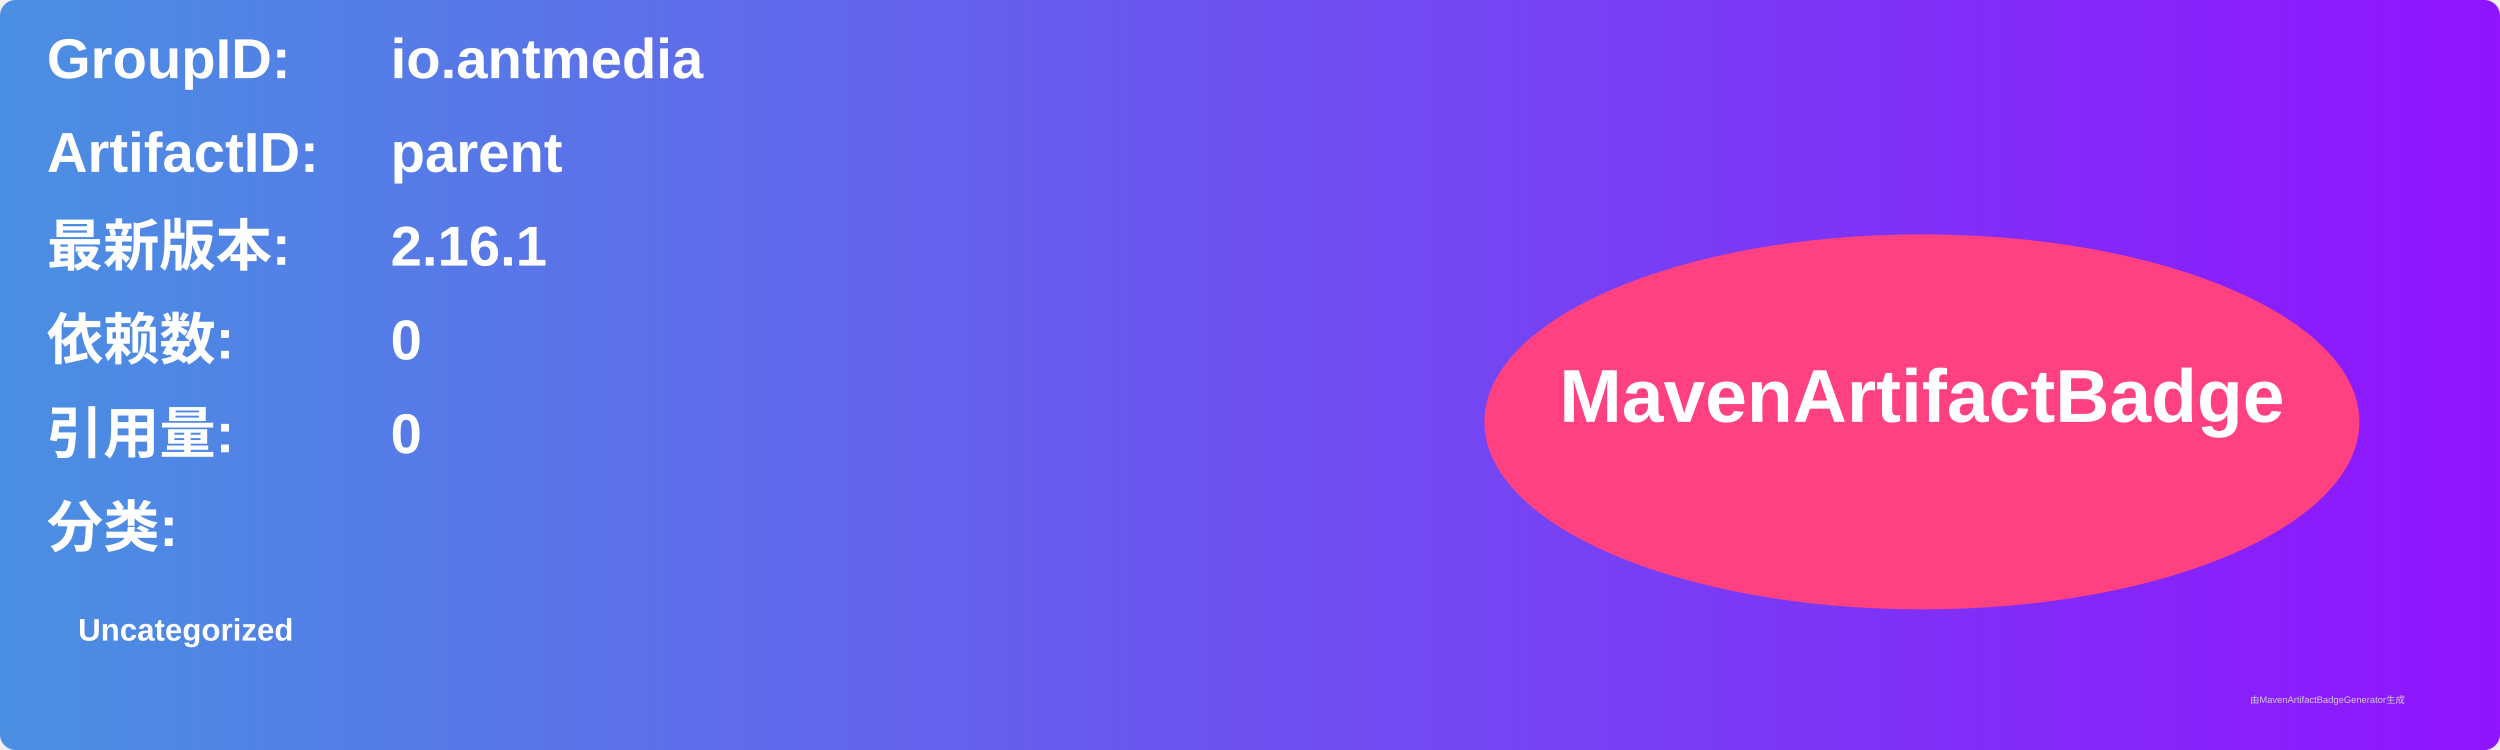
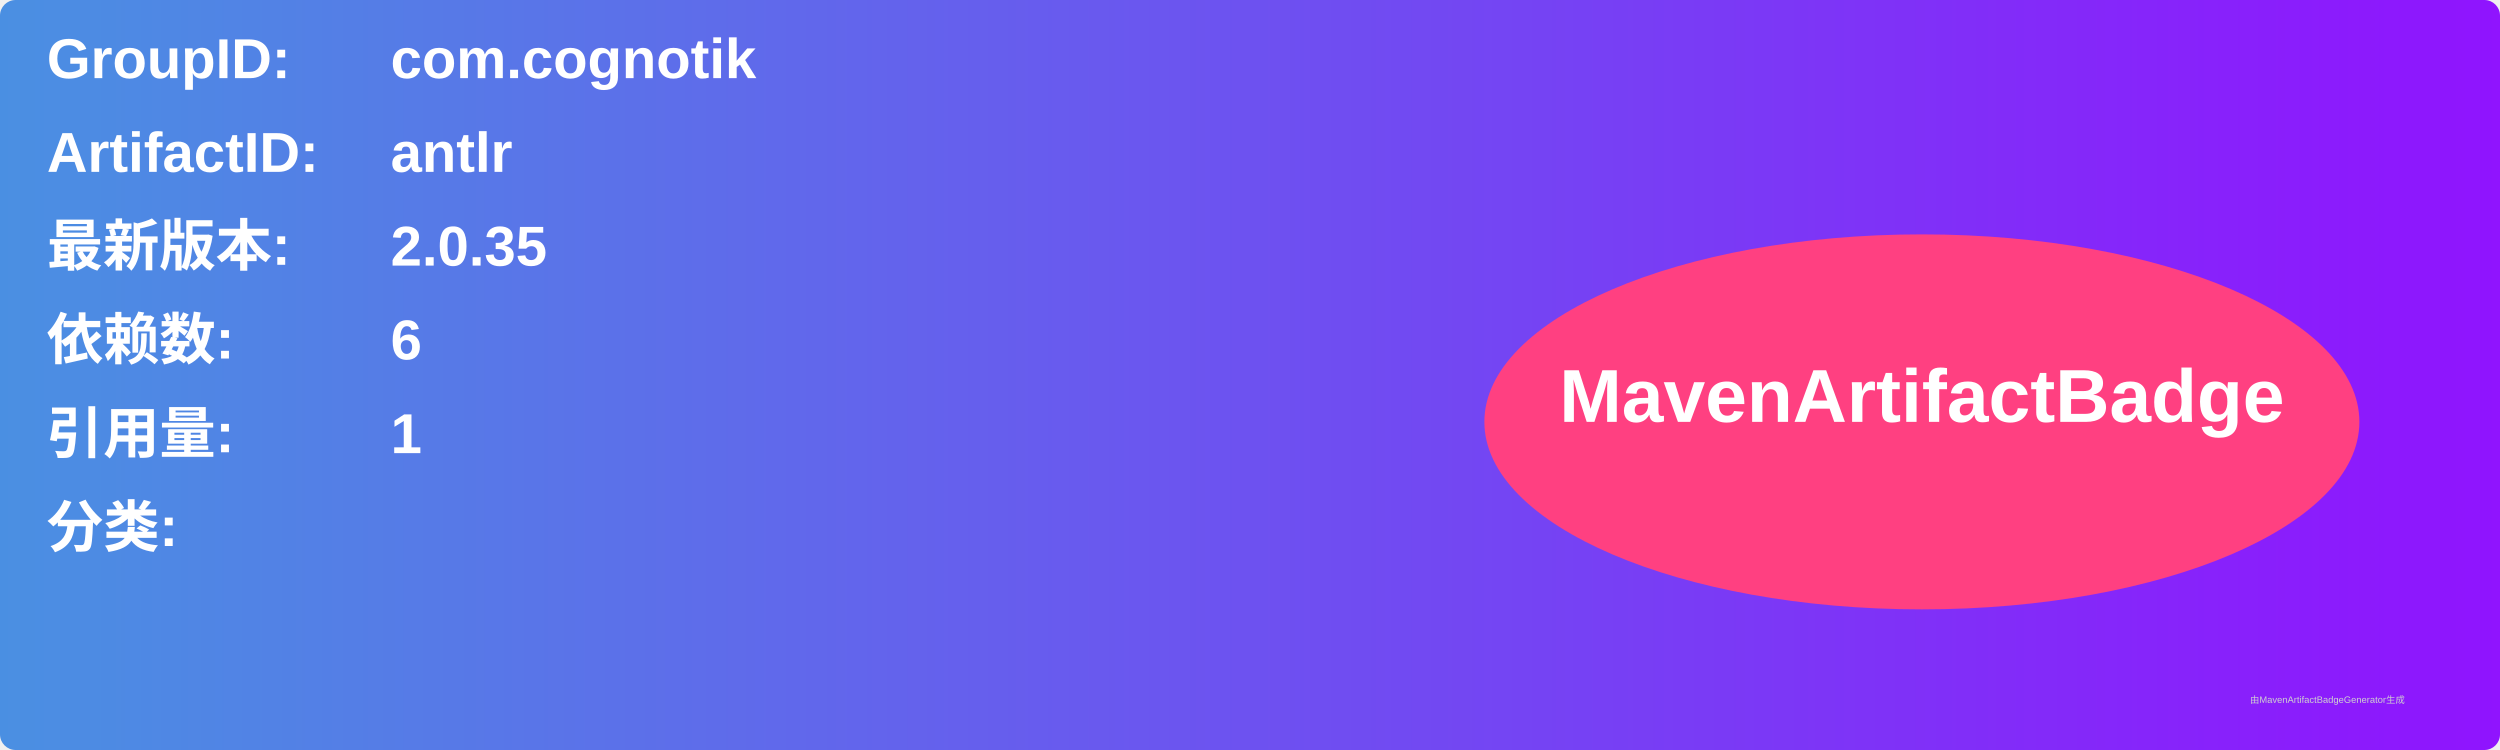
<svg xmlns="http://www.w3.org/2000/svg" width="800" height="240" viewBox="0 0 800 240">
  <linearGradient id="grad" x1="0%" y1="0%" x2="100%" y2="0%">
    <stop offset="0%" stop-color="#4a90e2" />
    <stop offset="100%" stop-color="#9013fe" />
  </linearGradient>
  <rect width="100%" height="100%" rx="5" ry="5" fill="url(#grad)" />
  <g transform="translate(15, 15)">
    <text x="0" y="10" font-family="Arial" font-size="18" fill="white" font-weight="bold" width="260">GroupID:</text>
-     <text x="110" y="10" font-family="Arial" font-size="18" fill="white" font-weight="bold" width="460">io.antmedia</text>
+     <text x="110" y="10" font-family="Arial" font-size="18" fill="white" font-weight="bold" width="460">com.cognotik</text>
    <text x="0" y="40" font-family="Arial" font-size="18" fill="white" font-weight="bold" width="260">ArtifactID:</text>
-     <text x="110" y="40" font-family="Arial" font-size="18" fill="white" font-weight="bold" width="460">parent</text>
+     <text x="110" y="40" font-family="Arial" font-size="18" fill="white" font-weight="bold" width="460">antlr</text>
    <text x="0" y="70" font-family="Arial" font-size="18" fill="white" font-weight="bold">最新版本:</text>
    <text x="110" y="70" font-family="Arial" font-size="18" fill="white" font-weight="bold">
-       <tspan font-weight="bold">2.16.1</tspan>
+       <tspan font-weight="bold">2.0.35</tspan>
    </text>
    <text x="0" y="100" font-family="Arial" font-size="18" fill="white" font-weight="bold">依赖数: </text>
    <text x="110" y="100" font-family="Arial" font-size="18" fill="white">
-       <tspan font-weight="bold">0</tspan>
+       <tspan font-weight="bold">6</tspan>
    </text>
    <text x="0" y="130" font-family="Arial" font-size="18" fill="white" font-weight="bold">引用量: </text>
    <text x="110" y="130" font-family="Arial" font-size="18" fill="white">
-       <tspan font-weight="bold">0</tspan>
+       <tspan font-weight="bold">1</tspan>
    </text>
    <text x="0" y="160" font-family="Arial" font-size="18" fill="white" font-weight="bold">分类:</text>
    <text x="10" y="190" font-family="Arial" font-size="10" fill="white">
-       <tspan font-weight="bold">Uncategorized</tspan>
+       <tspan font-weight="bold" />
    </text>
    <ellipse cx="600" cy="120" rx="140" ry="60" fill="#ff4081" />
    <text x="600" y="120" text-anchor="middle" font-family="Arial" font-size="24" fill="white" font-weight="bold">MavenArtifactBadge</text>
  </g>
  <text x="720" y="225" font-family="Arial" font-size="3" fill="#d0d0d0">由MavenArtifactBadgeGenerator生成</text>
</svg>
